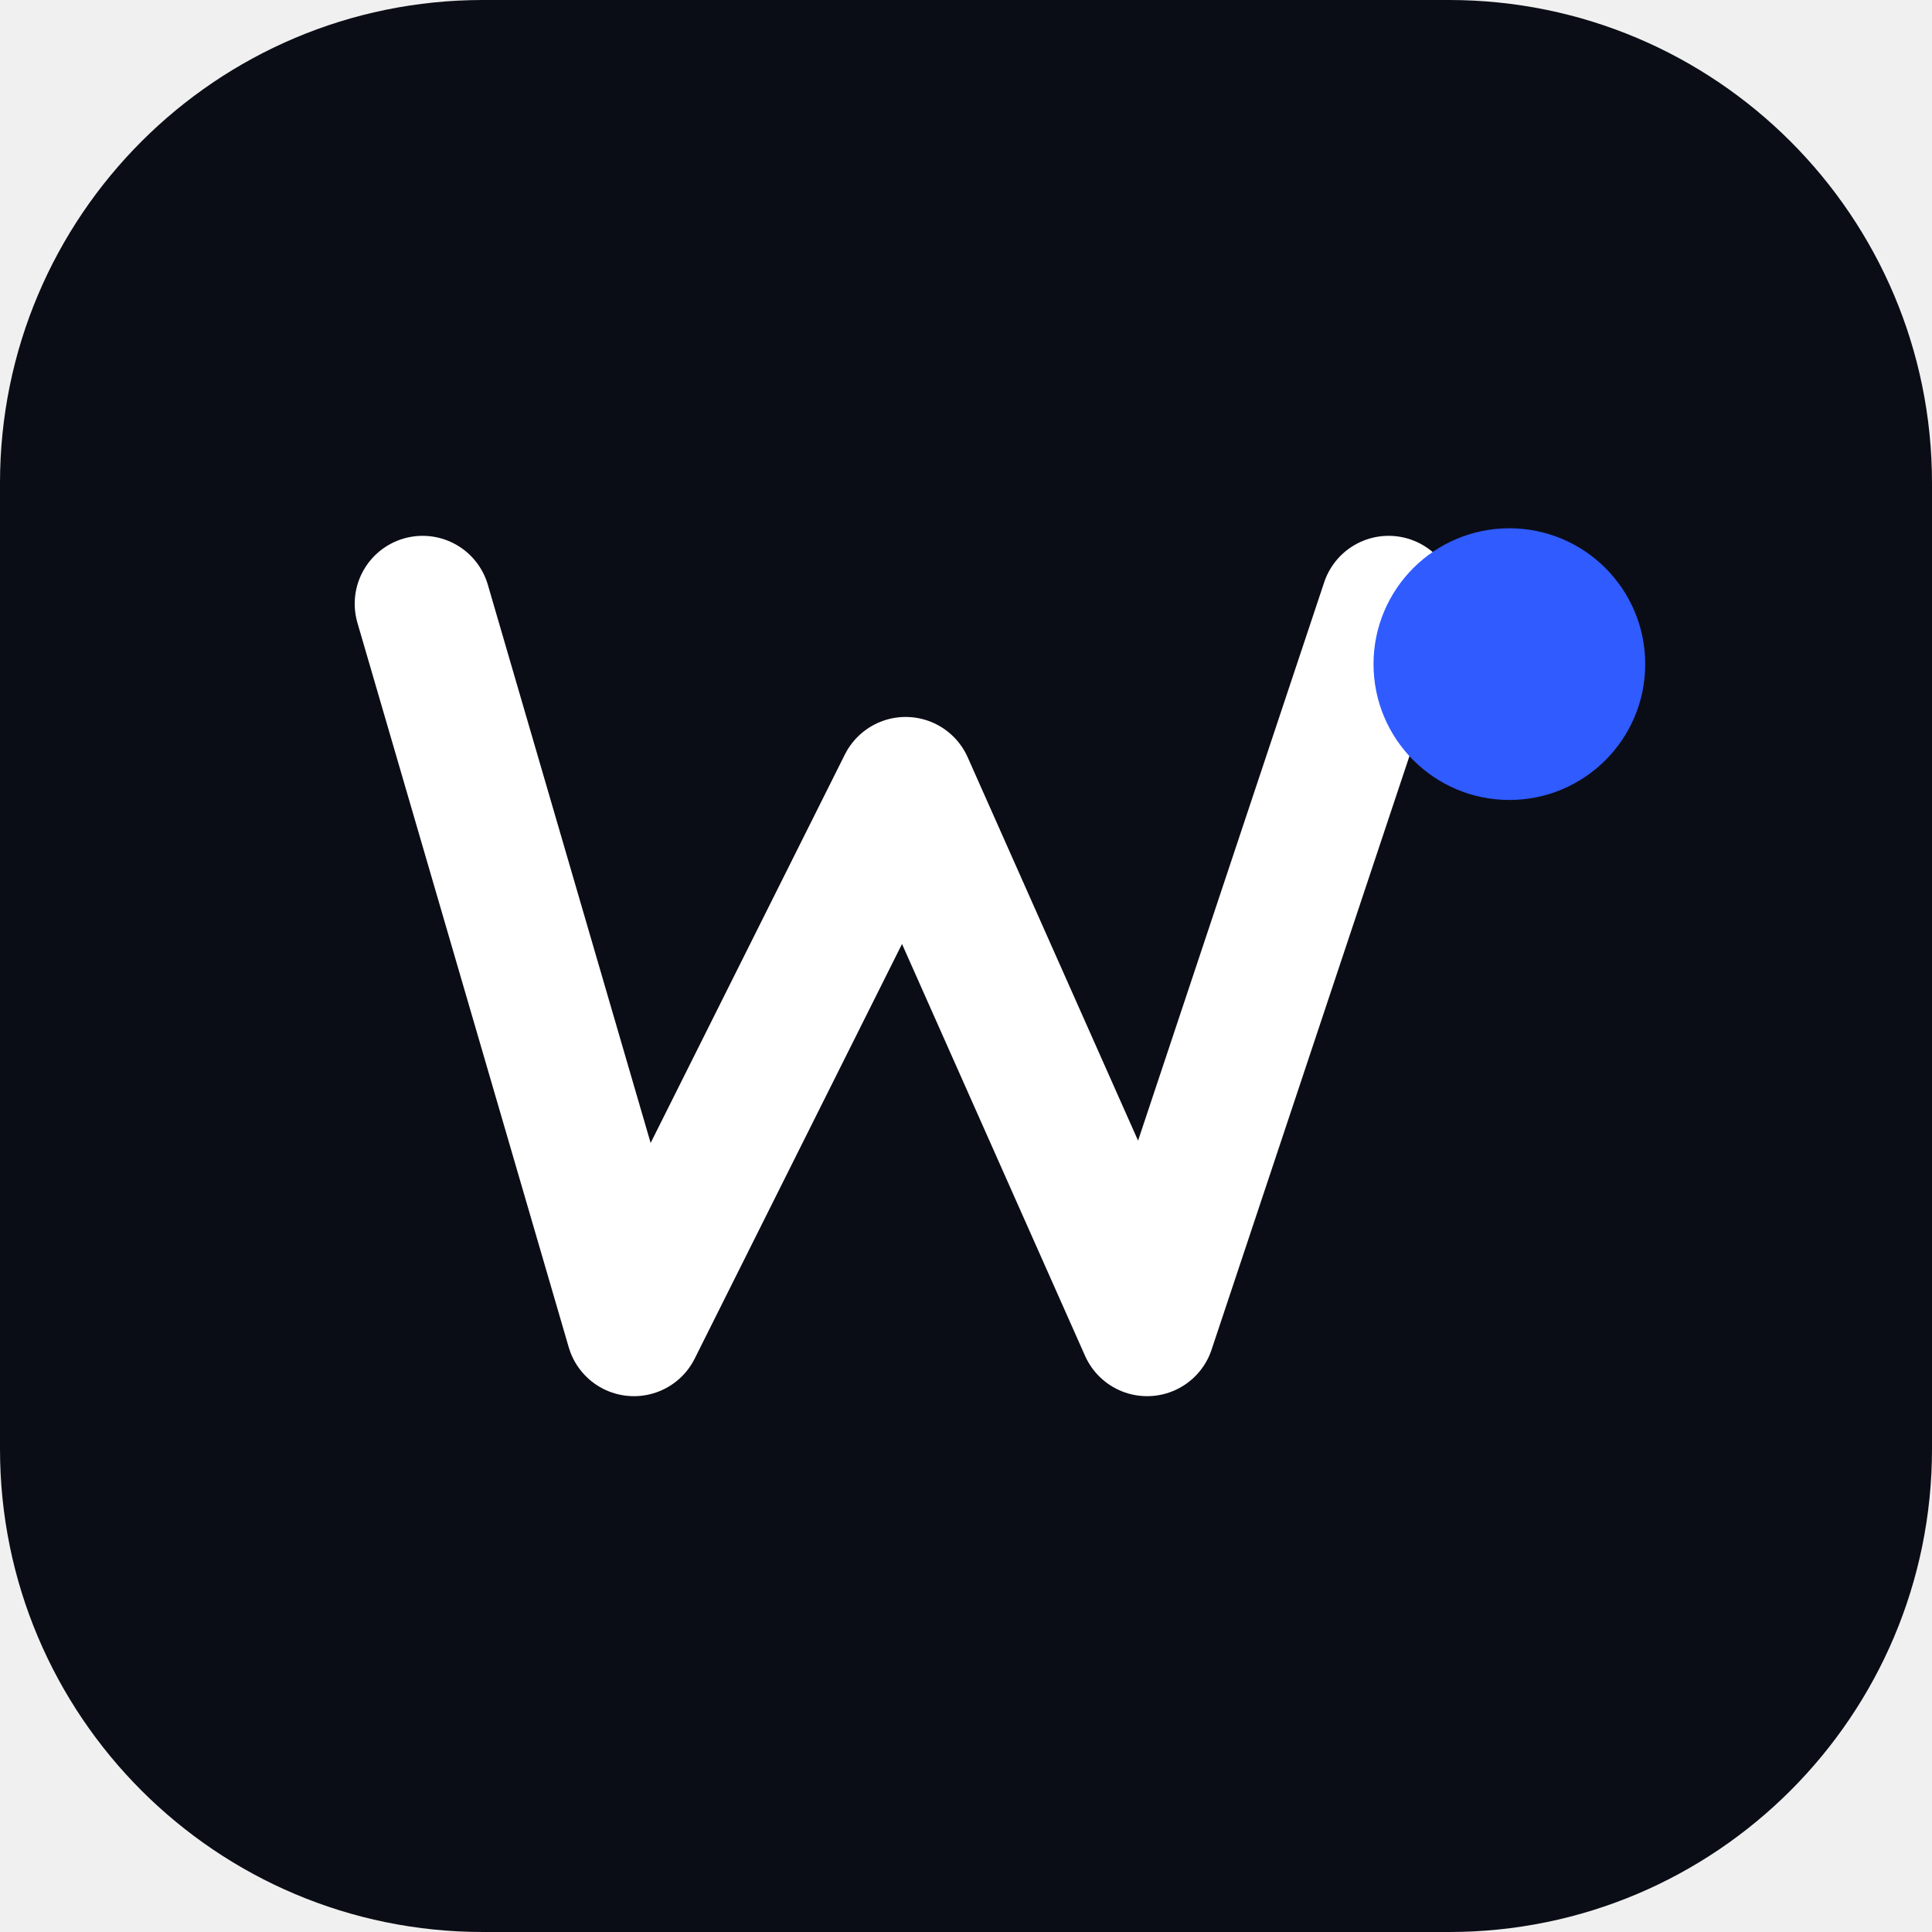
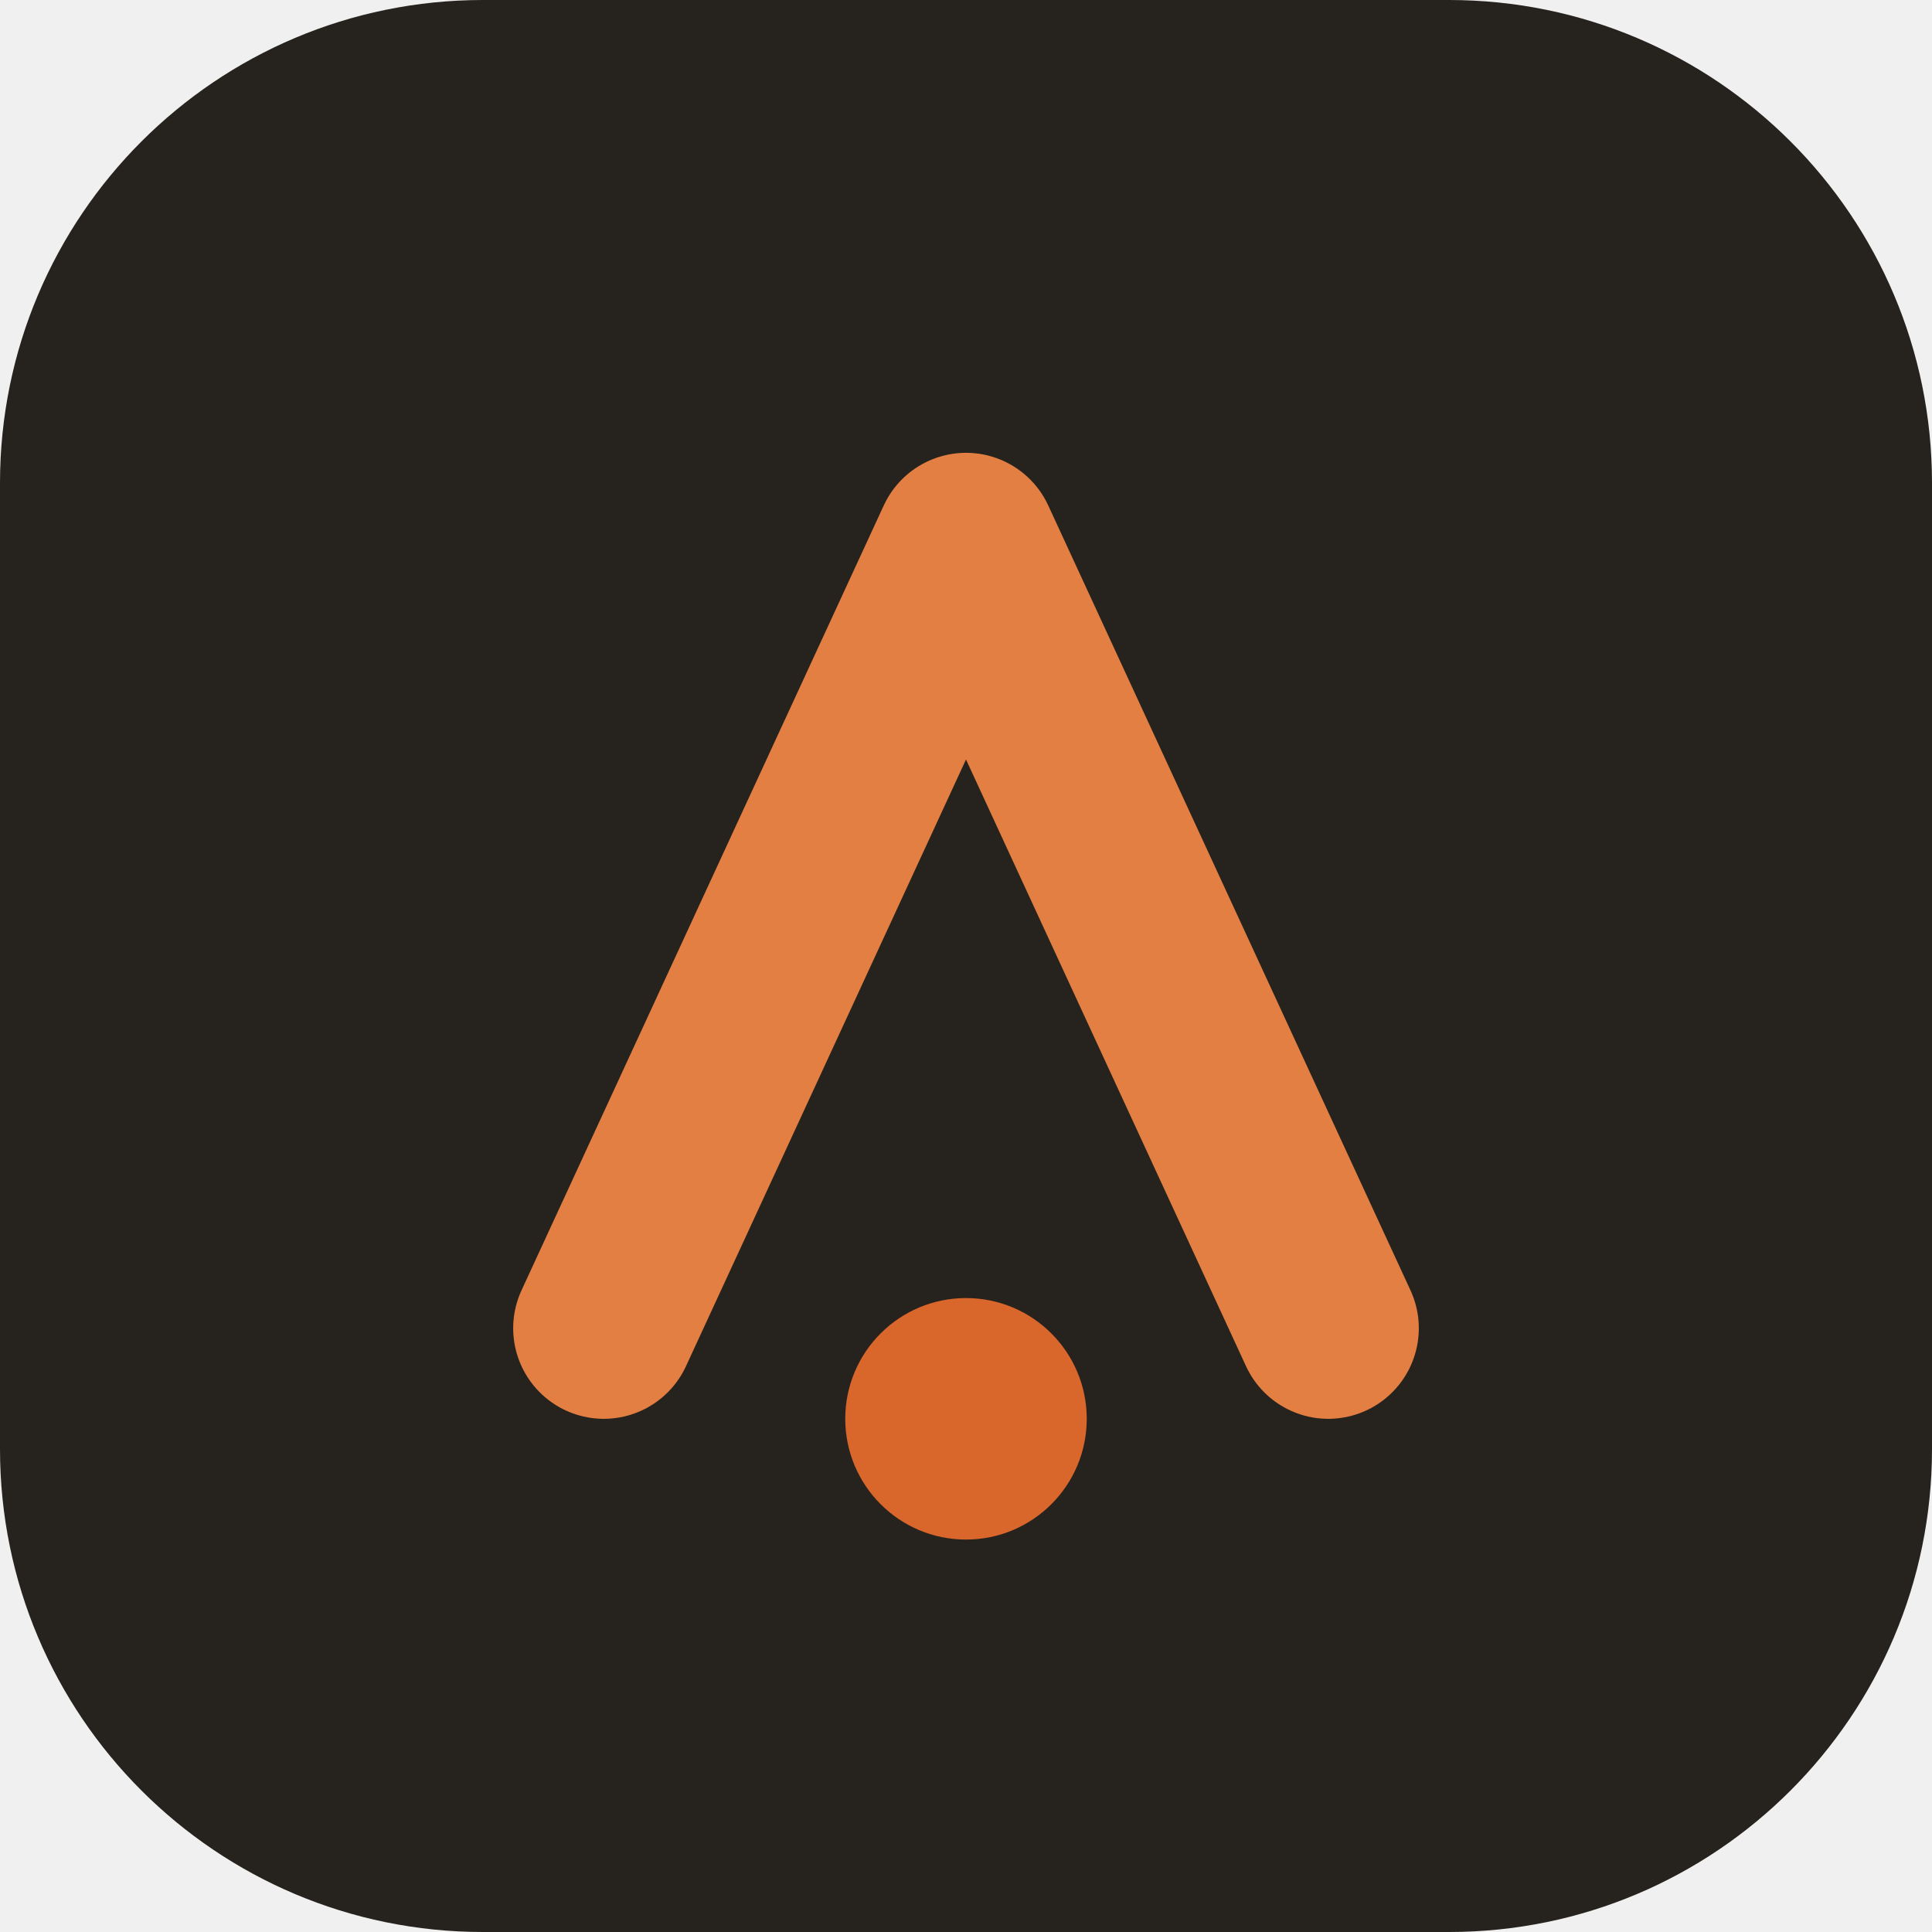
- <svg xmlns="http://www.w3.org/2000/svg" viewBox="0 0 64 64" width="64" height="64" role="img" aria-label="WebCraft">
-   <rect width="64" height="64" rx="16" fill="#0b0d16" />
-   <path d="M14 20 L21 44 L30 26 L38 44 L46 20" fill="none" stroke="#ffffff" stroke-width="4.5" stroke-linecap="round" stroke-linejoin="round" />
-   <circle cx="50" cy="22" r="4.5" fill="#2f5bff" />
+ <svg xmlns="http://www.w3.org/2000/svg" viewBox="0 0 64 64">
+   <rect width="64" height="64" rx="16" fill="#26221D" />
+   <path d="M20 44 L32 18 L44 44" fill="none" stroke="#E37F42" stroke-width="6" stroke-linecap="round" stroke-linejoin="round" />
+   <circle cx="32" cy="47" r="4" fill="#D9662A" />
</svg>
